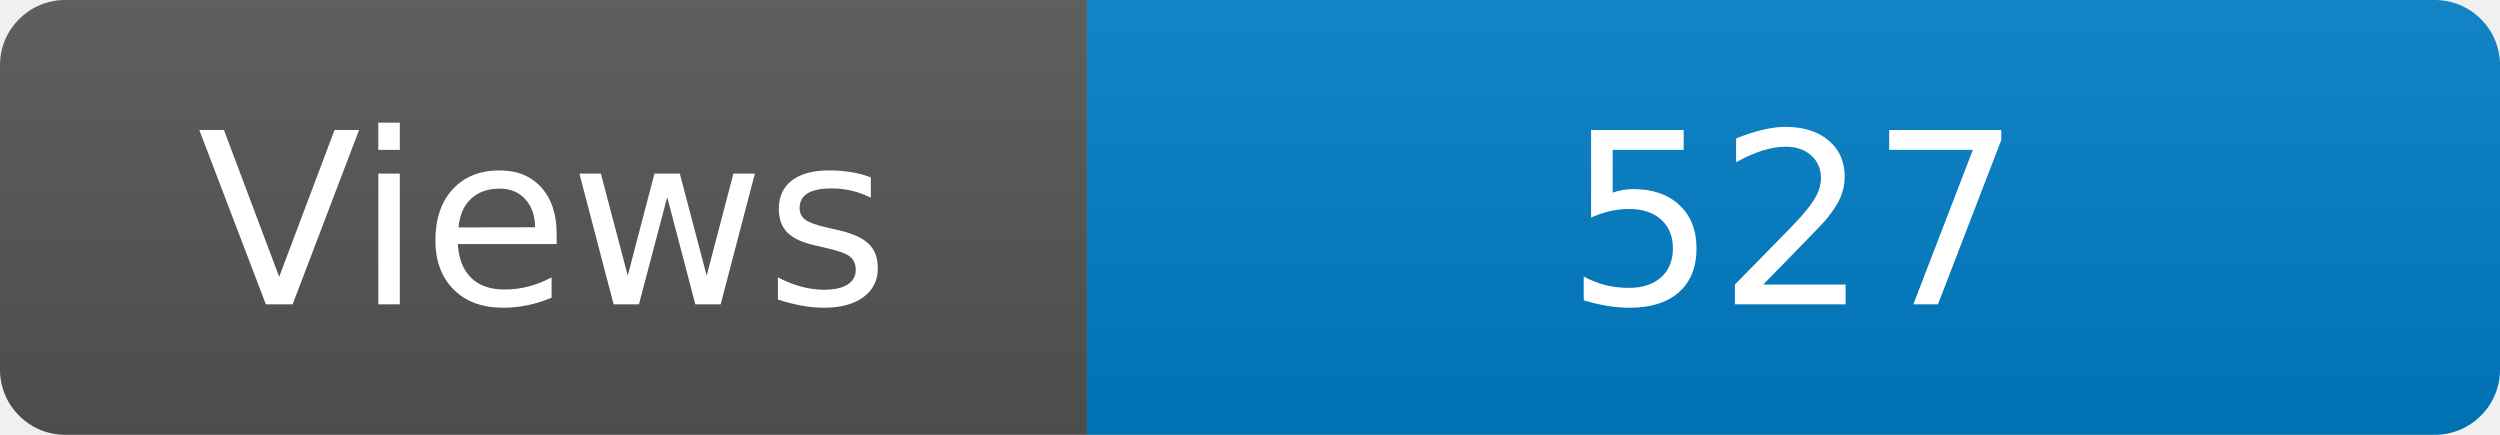
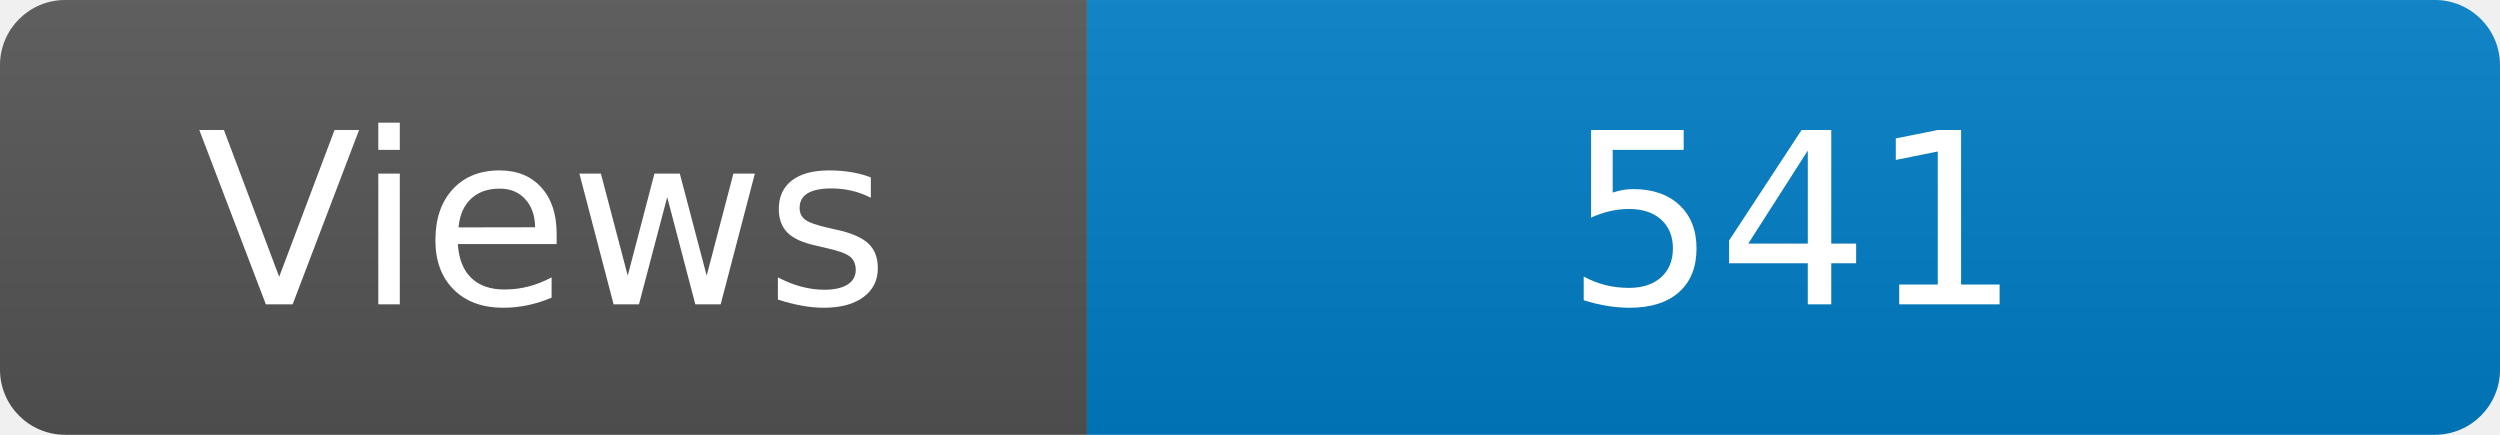
<svg xmlns="http://www.w3.org/2000/svg" width="115" height="20" role="img" aria-label="Maintained?: yes">
  <linearGradient id="s" x2="0" y2="100%">
    <stop offset="0" stop-color="#bbb" stop-opacity=".1" />
    <stop offset="1" stop-opacity=".1" />
  </linearGradient>
  <clipPath id="r">
    <rect width="115" height="20" rx="3" fill="#fff" />
  </clipPath>
  <g clip-path="url(#r)">
    <rect width="50" height="20" fill="#555" />
    <rect x="50" width="160" height="20" fill="#007ec6" />
    <rect width="115" height="20" fill="url(#s)" />
  </g>
  <g fill="#fff" text-anchor="middle" font-family="Verdana,Geneva,DejaVu Sans,sans-serif" font-size="110">
    <text x="250" y="140" transform="scale(.1)" fill="#fff">Views</text>
-     <text x="825" y="140" transform="scale(.1)" fill="#fff">527</text>
+     <text x="825" y="140" transform="scale(.1)" fill="#fff">541</text>
  </g>
</svg>
